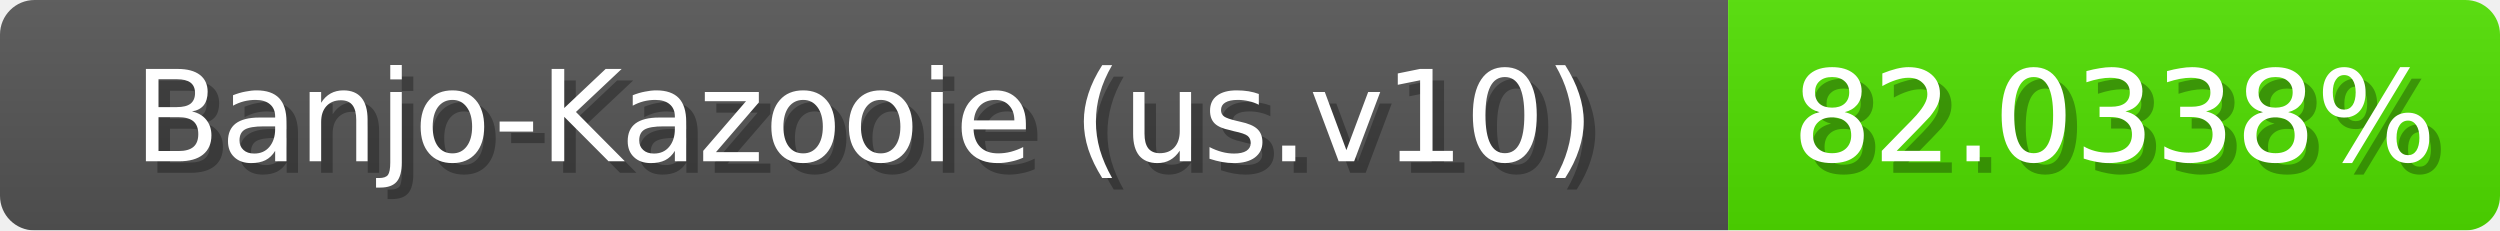
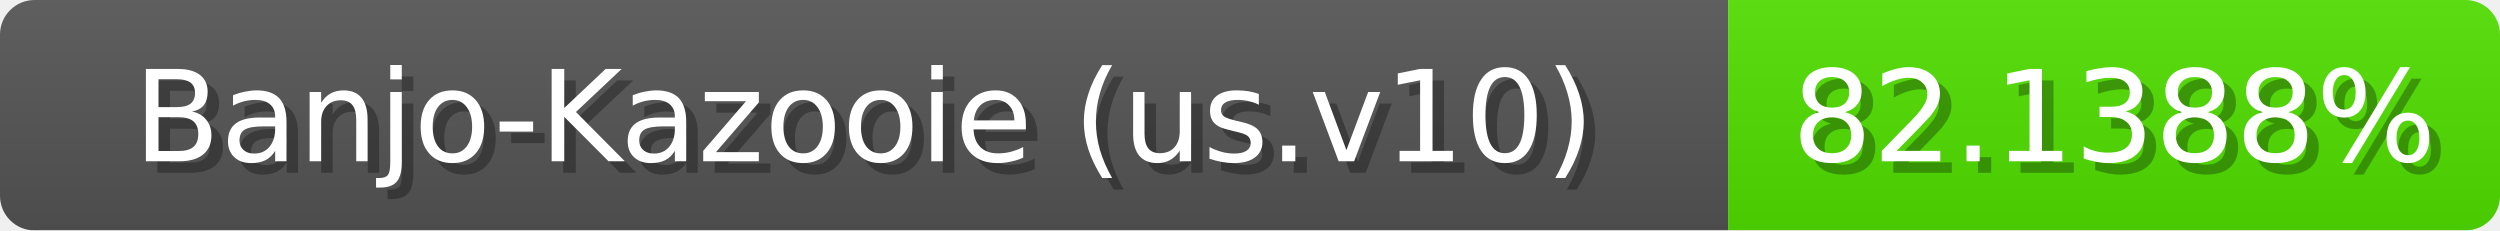
<svg xmlns="http://www.w3.org/2000/svg" width="217" height="20">
  <linearGradient id="b" x2="0" y2="100%">
    <stop offset="0" stop-color="#bbb" stop-opacity=".1" />
    <stop offset="1" stop-opacity=".1" />
  </linearGradient>
  <mask id="anybadge_1">
    <rect width="217" height="20" rx="3" fill="#fff" />
  </mask>
  <g mask="url(#anybadge_1)">
    <path fill="#555" d="M0 0h150v20H0z" />
    <path fill="#50e000" d="M150 0h67v20H150z" />
    <path fill="url(#b)" d="M0 0h217v20H0z" />
  </g>
  <g fill="#fff" text-anchor="middle" font-family="DejaVu Sans,Verdana,Geneva,sans-serif" font-size="11">
    <text x="76.0" y="15" fill="#010101" fill-opacity=".3">Banjo-Kazooie (us.v10)</text>
    <text x="75.0" y="14">Banjo-Kazooie (us.v10)</text>
  </g>
  <g fill="#fff" text-anchor="middle" font-family="DejaVu Sans,Verdana,Geneva,sans-serif" font-size="11">
-     <text x="184.5" y="15" fill="#010101" fill-opacity=".3">82.0338%</text>
-     <text x="183.5" y="14">82.0338%</text>
+     <text x="184.5" y="15" fill="#010101" fill-opacity=".3">82.1388%</text>
+     <text x="183.5" y="14">82.1388%</text>
  </g>
</svg>
